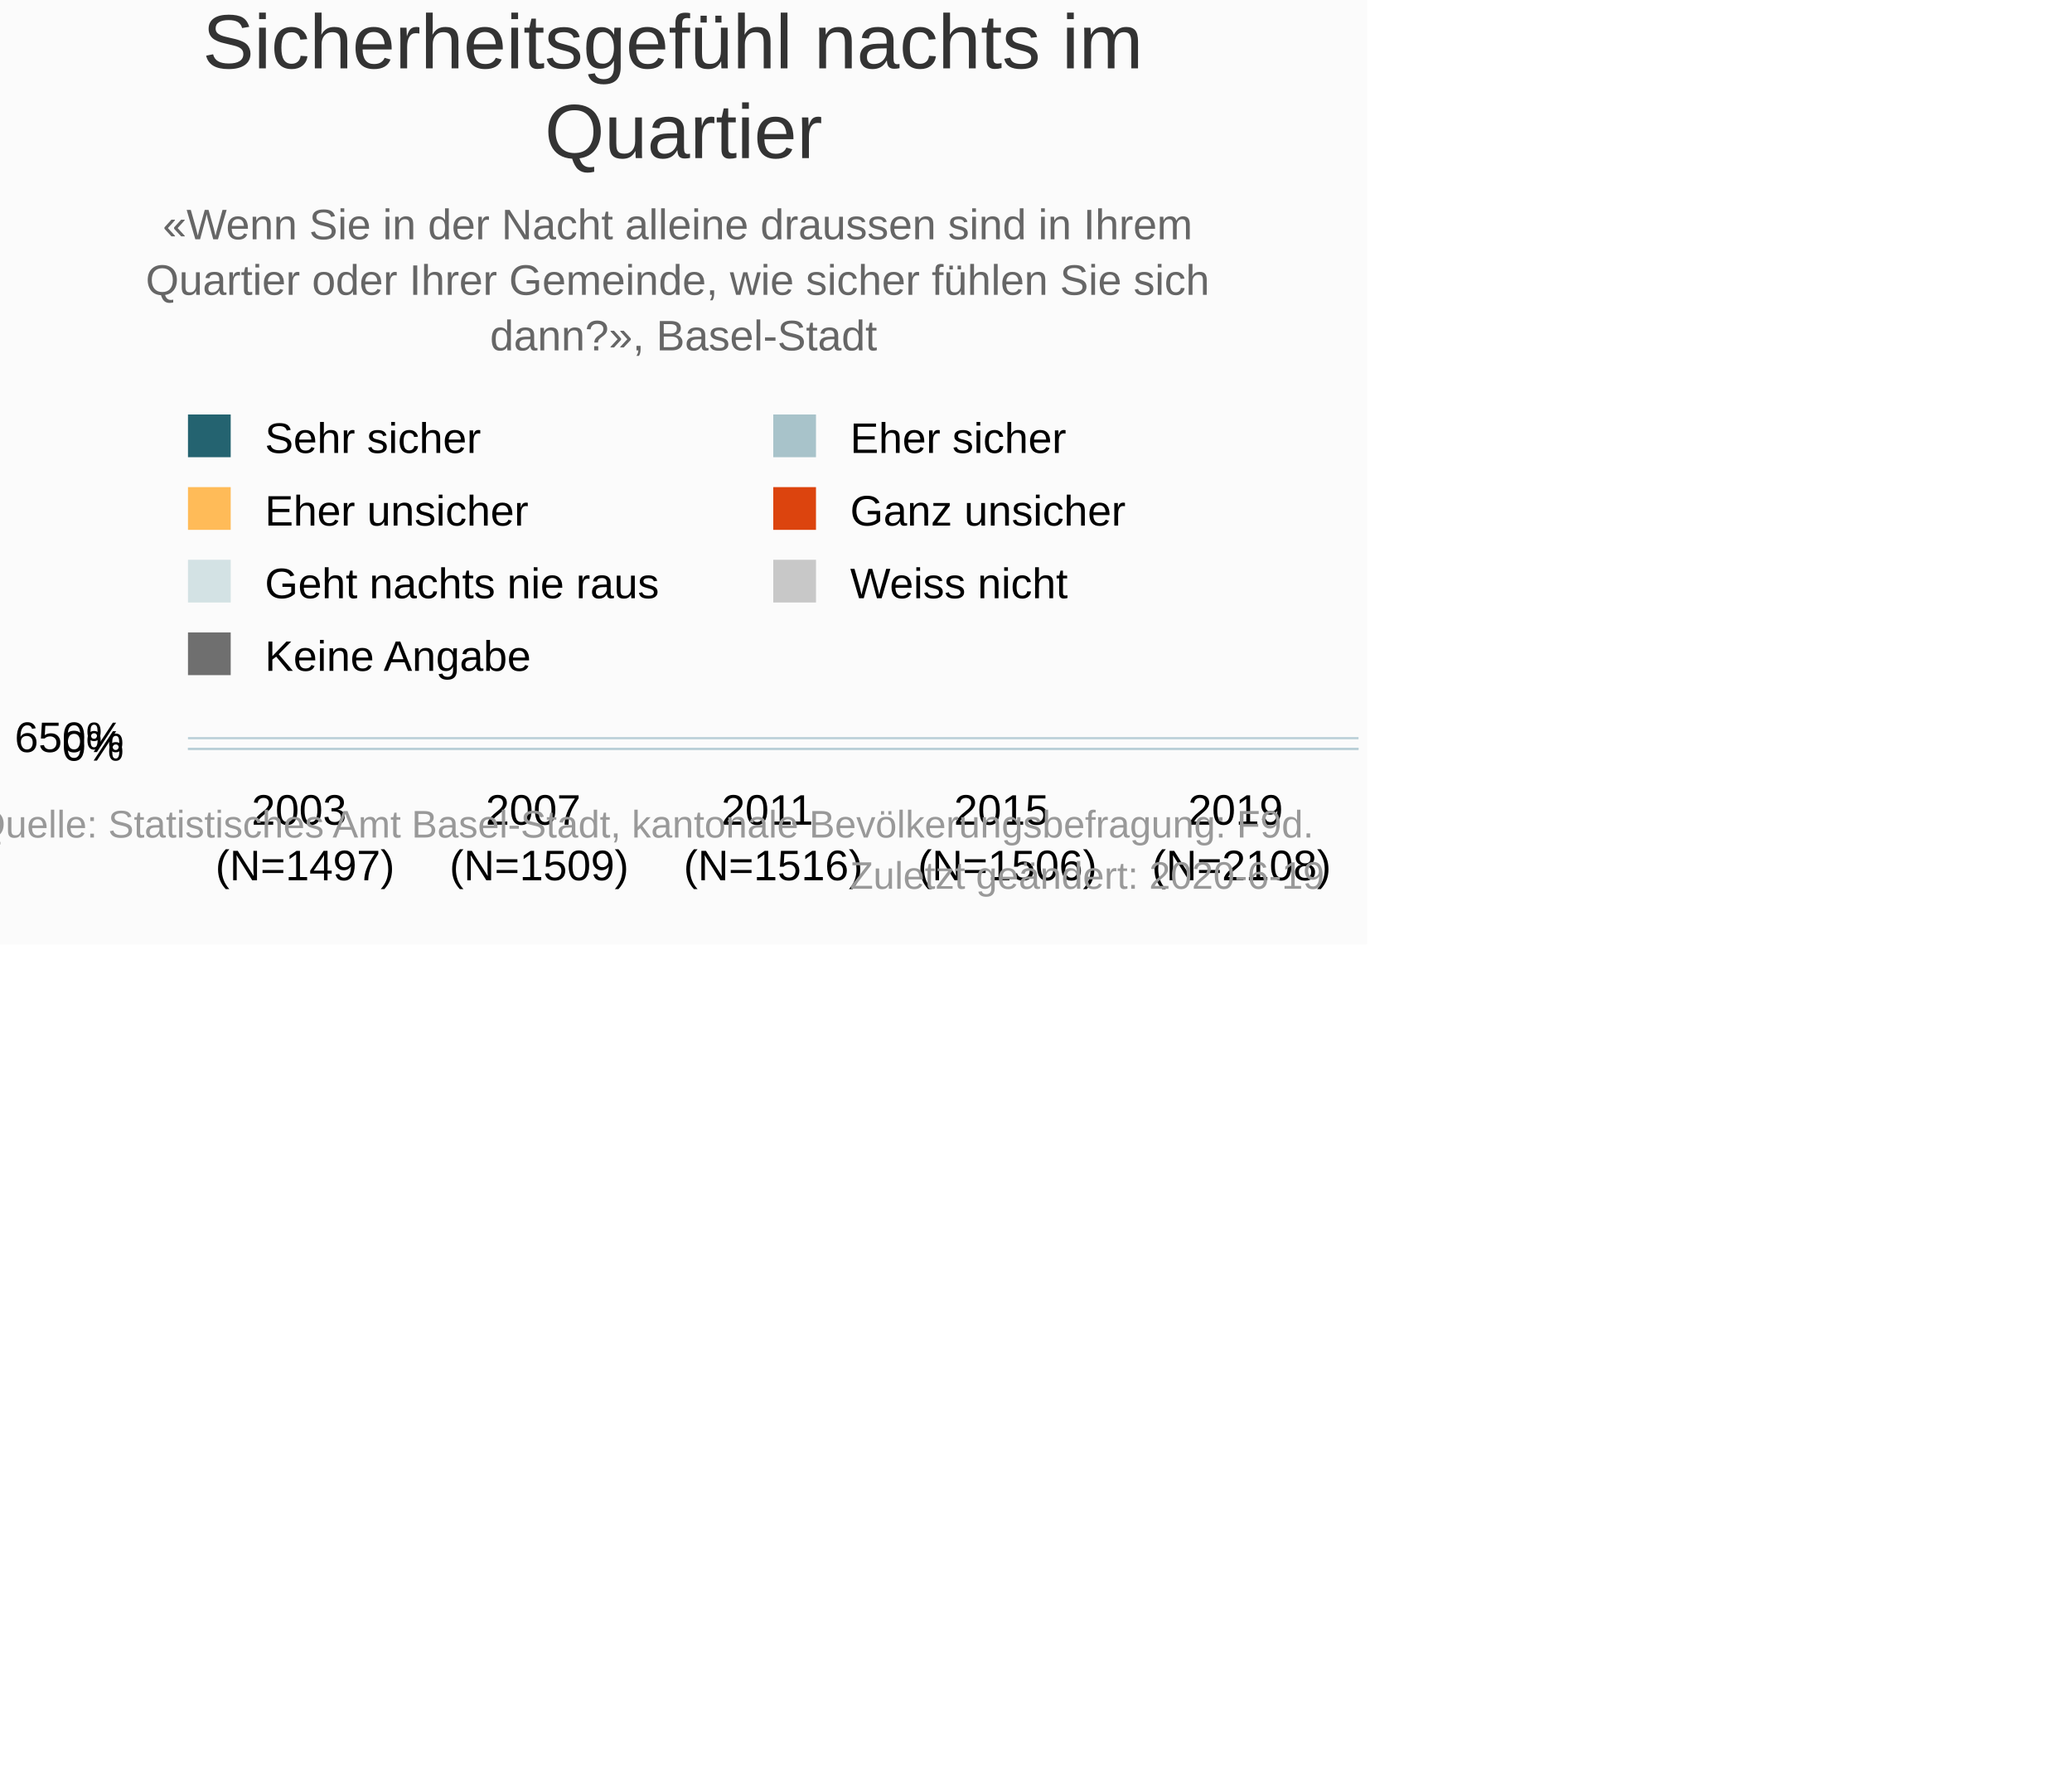
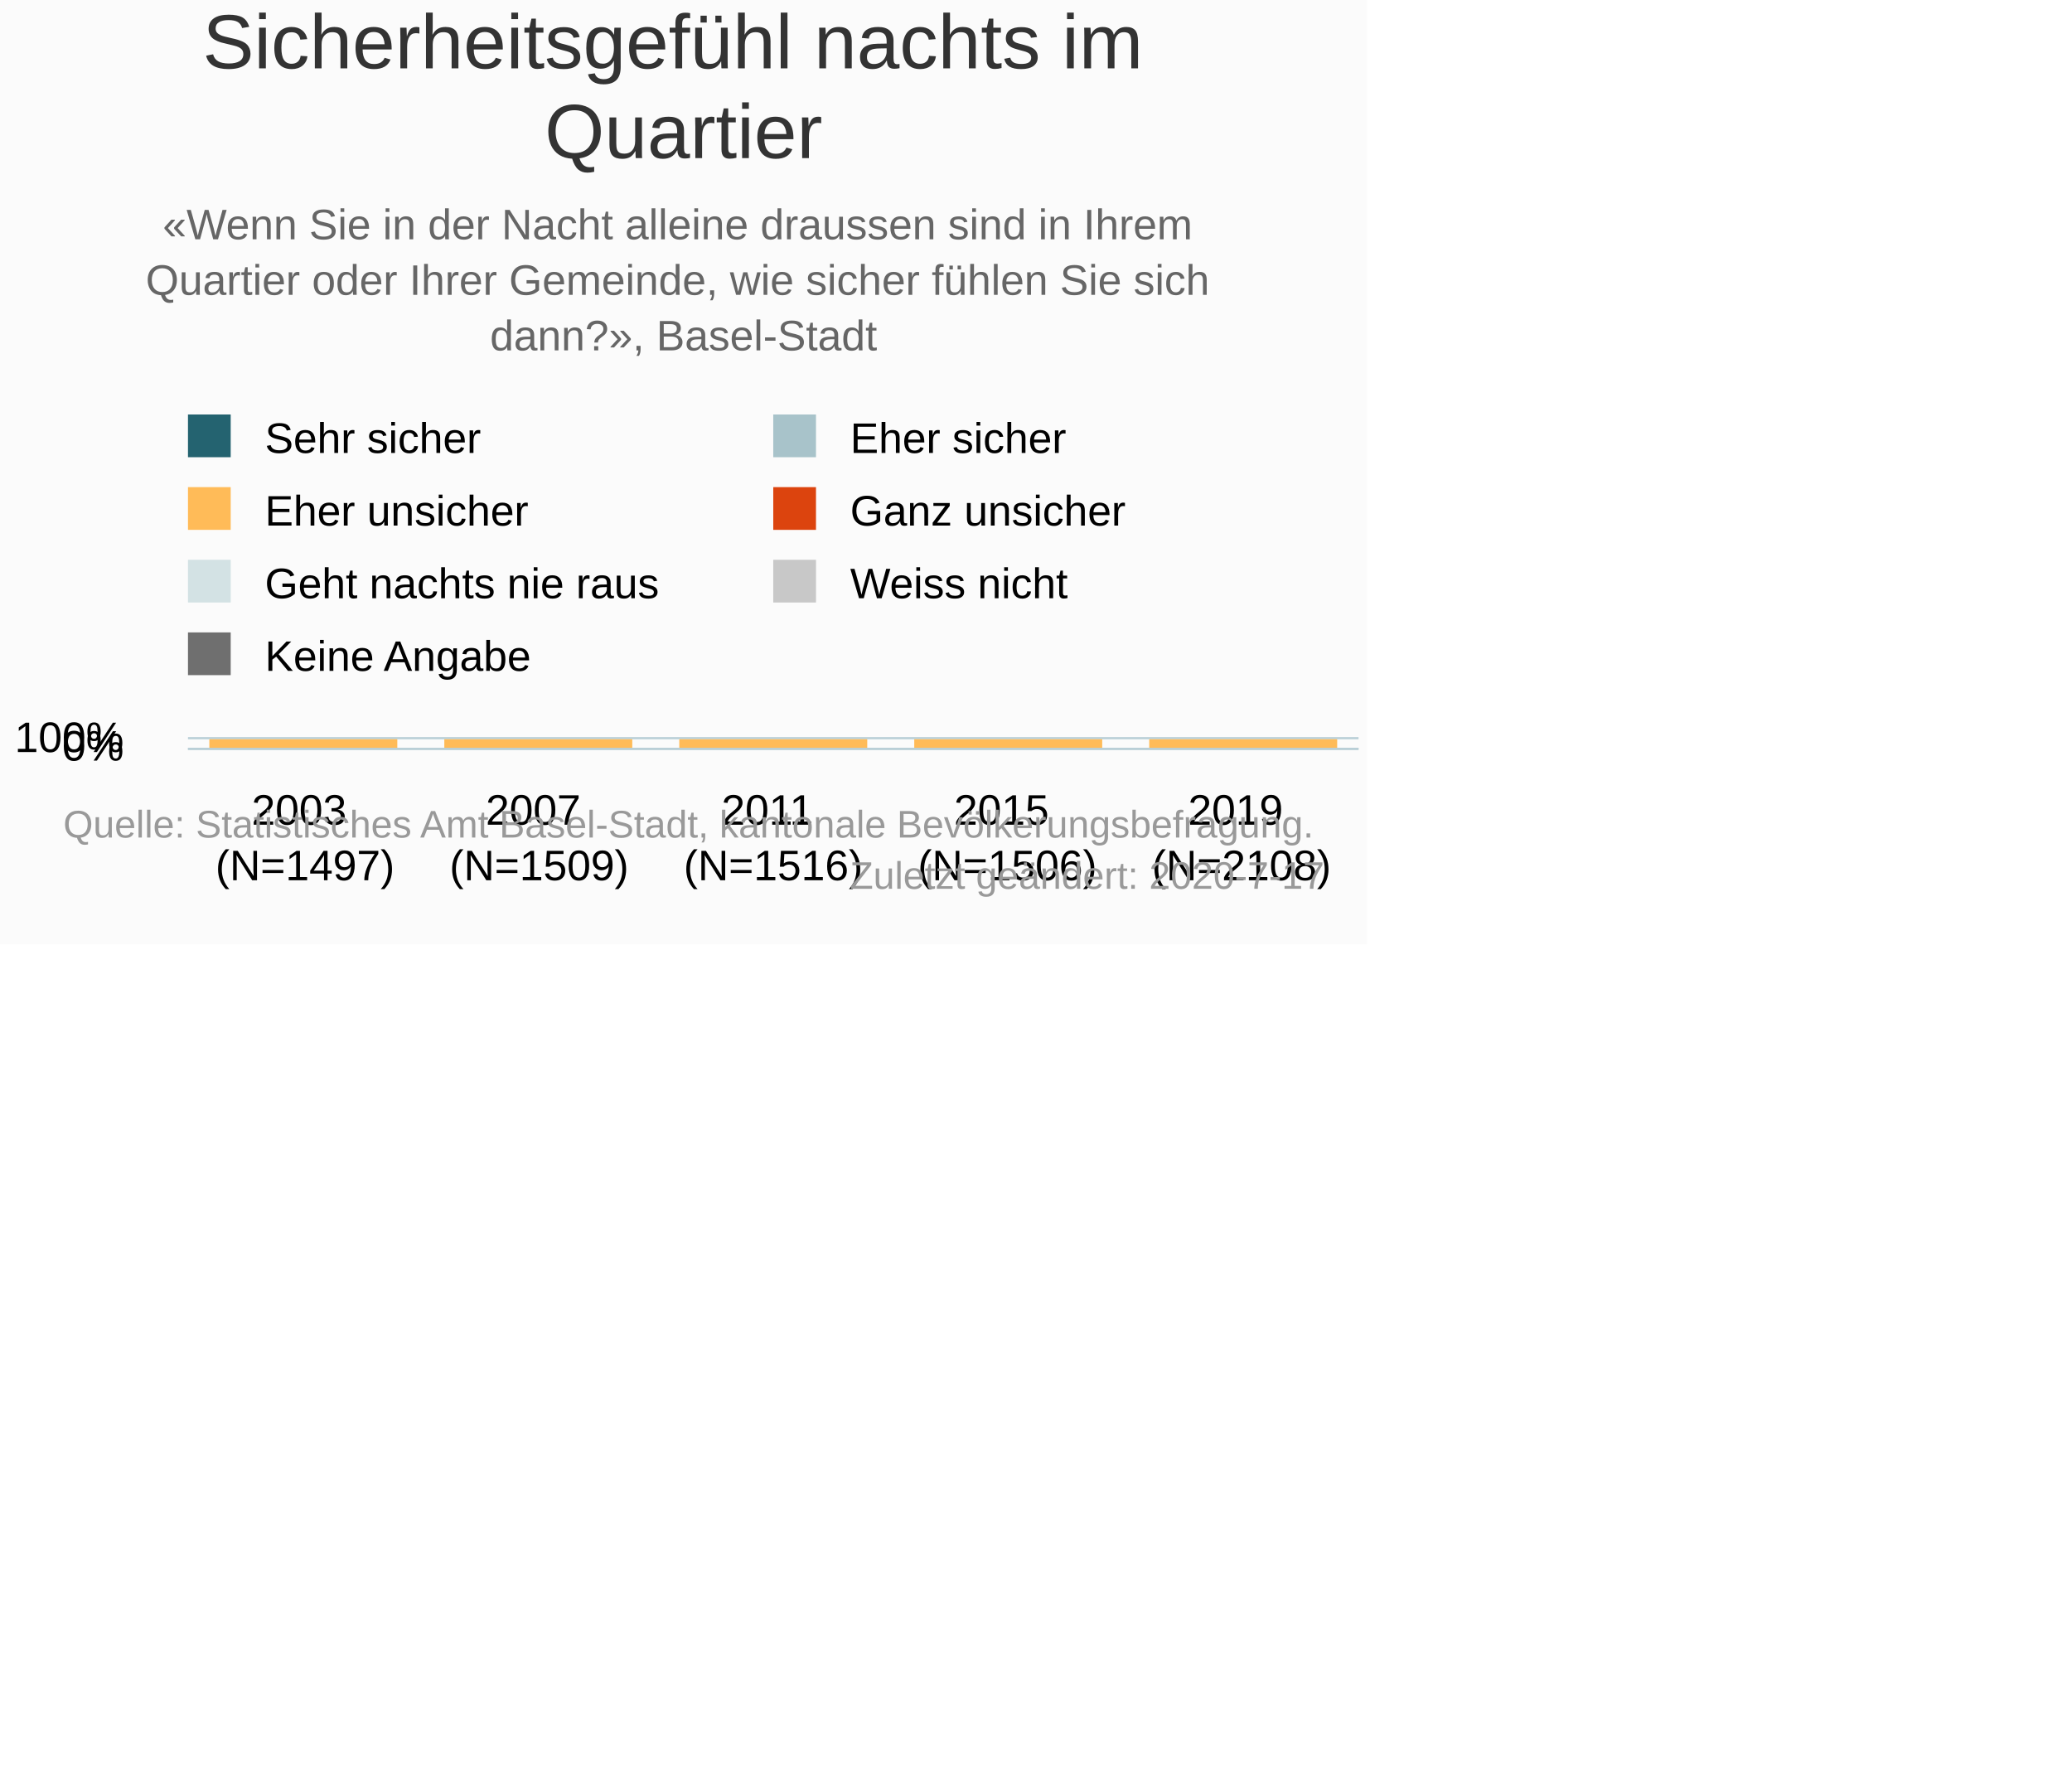
<svg xmlns="http://www.w3.org/2000/svg" version="1.1" class="highcharts-root" style="font-family:Arial;font-size:10px;" viewBox="0 0 485 415">
  <defs>
-     <clipPath id="highcharts-be02bkk-6">
+     <clipPath id="highcharts-wn395t8-41-">
      <rect x="0" y="0" width="274" height="2" fill="none" />
    </clipPath>
-     <clipPath id="highcharts-be02bkk-7">
+     <clipPath id="highcharts-wn395t8-47-">
      <rect x="0" y="0" width="274" height="2" fill="none" />
    </clipPath>
  </defs>
  <rect fill="#fbfbfb" class="highcharts-background" x="0" y="0" width="320" height="221" rx="0" ry="0" />
  <rect fill="none" class="highcharts-plot-background" x="44" y="173" width="274" height="2" />
  <g class="highcharts-pane-group" data-z-index="0" />
-   <g class="highcharts-grid highcharts-xaxis-grid " data-z-index="1">
+   <g class="highcharts-grid highcharts-xaxis-grid" data-z-index="1">
    <path fill="none" data-z-index="1" class="highcharts-grid-line" d="M 98.5 173 L 98.5 175" opacity="1" />
    <path fill="none" data-z-index="1" class="highcharts-grid-line" d="M 153.5 173 L 153.5 175" opacity="1" />
    <path fill="none" data-z-index="1" class="highcharts-grid-line" d="M 207.5 173 L 207.5 175" opacity="1" />
    <path fill="none" data-z-index="1" class="highcharts-grid-line" d="M 262.5 173 L 262.5 175" opacity="1" />
    <path fill="none" data-z-index="1" class="highcharts-grid-line" d="M 317.5 173 L 317.5 175" opacity="1" />
    <path fill="none" data-z-index="1" class="highcharts-grid-line" d="M 43.5 173 L 43.5 175" opacity="1" />
  </g>
-   <g class="highcharts-grid highcharts-yaxis-grid " data-z-index="1">
+   <g class="highcharts-grid highcharts-yaxis-grid" data-z-index="1">
    <path fill="none" stroke="#B9CFD7" stroke-width="0.5" data-z-index="1" class="highcharts-grid-line" d="M 44 175.25 L 318 175.25" opacity="1" />
    <path fill="none" stroke="#B9CFD7" stroke-width="0.5" data-z-index="1" class="highcharts-grid-line" d="M 44 172.75 L 318 172.75" opacity="1" />
  </g>
  <rect fill="none" class="highcharts-plot-border" data-z-index="1" x="44" y="173" width="274" height="2" />
-   <g class="highcharts-axis highcharts-xaxis " data-z-index="2">
+   <g class="highcharts-axis highcharts-xaxis" data-z-index="2">
    <path fill="none" class="highcharts-axis-line" stroke="#B9CFD7" stroke-width="0.5" data-z-index="7" d="M 44 175.25 L 318 175.25" />
  </g>
-   <g class="highcharts-axis highcharts-yaxis " data-z-index="2">
+   <g class="highcharts-axis highcharts-yaxis" data-z-index="2">
    <path fill="none" class="highcharts-axis-line" data-z-index="7" d="M 44 173 L 44 175" />
  </g>
  <g class="highcharts-series-group" data-z-index="3">
-     <g data-z-index="0.1" class="highcharts-series highcharts-series-0 highcharts-column-series " transform="translate(44,173) scale(1 1)" clip-path="url(#highcharts-be02bkk-7)">
-       <rect x="5" y="3" width="44" height="0" fill="#246370" class="highcharts-point" />
-       <rect x="60" y="3" width="44" height="0" fill="#246370" class="highcharts-point" />
-       <rect x="115" y="3" width="44" height="0" fill="#246370" class="highcharts-point" />
-       <rect x="170" y="3" width="44" height="0" fill="#246370" class="highcharts-point" />
-       <rect x="225" y="3" width="44" height="0" fill="#246370" class="highcharts-point" />
+     <g class="highcharts-series highcharts-series-0 highcharts-column-series" data-z-index="0.1" opacity="1" transform="translate(44,173) scale(1 1)" clip-path="url(#highcharts-wn395t8-47-)">
+       <rect x="5" y="2" width="44" height="1" fill="#246370" opacity="1" class="highcharts-point" />
+       <rect x="60" y="2" width="44" height="1" fill="#246370" opacity="1" class="highcharts-point" />
+       <rect x="115" y="2" width="44" height="1" fill="#246370" opacity="1" class="highcharts-point" />
+       <rect x="170" y="3" width="44" height="0" fill="#246370" opacity="1" class="highcharts-point" />
+       <rect x="225" y="3" width="44" height="0" fill="#246370" opacity="1" class="highcharts-point" />
    </g>
-     <g data-z-index="0.1" class="highcharts-markers highcharts-series-0 highcharts-column-series " transform="translate(44,173) scale(1 1)" clip-path="none" />
-     <g data-z-index="0.1" class="highcharts-series highcharts-series-1 highcharts-column-series " transform="translate(44,173) scale(1 1)" clip-path="url(#highcharts-be02bkk-7)">
-       <rect x="5" y="3" width="44" height="0" fill="#A8C3CA" class="highcharts-point" />
-       <rect x="60" y="3" width="44" height="0" fill="#A8C3CA" class="highcharts-point" />
-       <rect x="115" y="3" width="44" height="0" fill="#A8C3CA" class="highcharts-point" />
-       <rect x="170" y="3" width="44" height="0" fill="#A8C3CA" class="highcharts-point" />
-       <rect x="225" y="3" width="44" height="0" fill="#A8C3CA" class="highcharts-point" />
+     <g class="highcharts-markers highcharts-series-0 highcharts-column-series" data-z-index="0.1" opacity="1" transform="translate(44,173) scale(1 1)" clip-path="none" />
+     <g class="highcharts-series highcharts-series-1 highcharts-column-series" data-z-index="0.1" opacity="1" transform="translate(44,173) scale(1 1)" clip-path="url(#highcharts-wn395t8-47-)">
+       <rect x="5" y="2" width="44" height="0" fill="#A8C3CA" opacity="1" class="highcharts-point" />
+       <rect x="60" y="2" width="44" height="0" fill="#A8C3CA" opacity="1" class="highcharts-point" />
+       <rect x="115" y="2" width="44" height="0" fill="#A8C3CA" opacity="1" class="highcharts-point" />
+       <rect x="170" y="2" width="44" height="1" fill="#A8C3CA" opacity="1" class="highcharts-point" />
+       <rect x="225" y="2" width="44" height="1" fill="#A8C3CA" opacity="1" class="highcharts-point" />
    </g>
-     <g data-z-index="0.1" class="highcharts-markers highcharts-series-1 highcharts-column-series " transform="translate(44,173) scale(1 1)" clip-path="none" />
-     <g data-z-index="0.1" class="highcharts-series highcharts-series-2 highcharts-column-series " transform="translate(44,173) scale(1 1)" clip-path="url(#highcharts-be02bkk-7)">
-       <rect x="5" y="3" width="44" height="0" fill="#FFBB58" class="highcharts-point" />
-       <rect x="60" y="3" width="44" height="0" fill="#FFBB58" class="highcharts-point" />
-       <rect x="115" y="3" width="44" height="0" fill="#FFBB58" class="highcharts-point" />
-       <rect x="170" y="3" width="44" height="0" fill="#FFBB58" class="highcharts-point" />
-       <rect x="225" y="3" width="44" height="0" fill="#FFBB58" class="highcharts-point" />
+     <g class="highcharts-markers highcharts-series-1 highcharts-column-series" data-z-index="0.1" opacity="1" transform="translate(44,173) scale(1 1)" clip-path="none" />
+     <g class="highcharts-series highcharts-series-2 highcharts-column-series" data-z-index="0.1" opacity="1" transform="translate(44,173) scale(1 1)" clip-path="url(#highcharts-wn395t8-47-)">
+       <rect x="5" y="0" width="44" height="2" fill="#FFBB58" opacity="1" class="highcharts-point" />
+       <rect x="60" y="0" width="44" height="2" fill="#FFBB58" opacity="1" class="highcharts-point" />
+       <rect x="115" y="0" width="44" height="2" fill="#FFBB58" opacity="1" class="highcharts-point" />
+       <rect x="170" y="0" width="44" height="2" fill="#FFBB58" opacity="1" class="highcharts-point" />
+       <rect x="225" y="0" width="44" height="2" fill="#FFBB58" opacity="1" class="highcharts-point" />
    </g>
-     <g data-z-index="0.1" class="highcharts-markers highcharts-series-2 highcharts-column-series " transform="translate(44,173) scale(1 1)" clip-path="none" />
-     <g data-z-index="0.1" class="highcharts-series highcharts-series-3 highcharts-column-series " transform="translate(44,173) scale(1 1)" clip-path="url(#highcharts-be02bkk-7)">
-       <rect x="5" y="3" width="44" height="0" fill="#DC440E" class="highcharts-point" />
-       <rect x="60" y="3" width="44" height="0" fill="#DC440E" class="highcharts-point" />
-       <rect x="115" y="3" width="44" height="0" fill="#DC440E" class="highcharts-point" />
-       <rect x="170" y="3" width="44" height="0" fill="#DC440E" class="highcharts-point" />
-       <rect x="225" y="3" width="44" height="0" fill="#DC440E" class="highcharts-point" />
+     <g class="highcharts-markers highcharts-series-2 highcharts-column-series" data-z-index="0.1" opacity="1" transform="translate(44,173) scale(1 1)" clip-path="none" />
+     <g class="highcharts-series highcharts-series-3 highcharts-column-series" data-z-index="0.1" opacity="1" transform="translate(44,173) scale(1 1)" clip-path="url(#highcharts-wn395t8-47-)">
+       <rect x="5" y="1" width="44" height="0" fill="#DC440E" opacity="1" class="highcharts-point" />
+       <rect x="60" y="1" width="44" height="0" fill="#DC440E" opacity="1" class="highcharts-point" />
+       <rect x="115" y="1" width="44" height="0" fill="#DC440E" opacity="1" class="highcharts-point" />
+       <rect x="170" y="1" width="44" height="0" fill="#DC440E" opacity="1" class="highcharts-point" />
+       <rect x="225" y="1" width="44" height="0" fill="#DC440E" opacity="1" class="highcharts-point" />
    </g>
-     <g data-z-index="0.1" class="highcharts-markers highcharts-series-3 highcharts-column-series " transform="translate(44,173) scale(1 1)" clip-path="none" />
-     <g data-z-index="0.1" class="highcharts-series highcharts-series-4 highcharts-column-series " transform="translate(44,173) scale(1 1)" clip-path="url(#highcharts-be02bkk-7)">
-       <rect x="5" y="3" width="44" height="0" fill="#D3E2E4" class="highcharts-point" />
-       <rect x="60" y="3" width="44" height="0" fill="#D3E2E4" class="highcharts-point" />
-       <rect x="115" y="3" width="44" height="0" fill="#D3E2E4" class="highcharts-point" />
-       <rect x="170" y="3" width="44" height="0" fill="#D3E2E4" class="highcharts-point" />
-       <rect x="225" y="3" width="44" height="0" fill="#D3E2E4" class="highcharts-point" />
+     <g class="highcharts-markers highcharts-series-3 highcharts-column-series" data-z-index="0.1" opacity="1" transform="translate(44,173) scale(1 1)" clip-path="none" />
+     <g class="highcharts-series highcharts-series-4 highcharts-column-series" data-z-index="0.1" opacity="1" transform="translate(44,173) scale(1 1)" clip-path="url(#highcharts-wn395t8-47-)">
+       <rect x="5" y="1" width="44" height="0" fill="#D3E2E4" opacity="1" class="highcharts-point" />
+       <rect x="60" y="1" width="44" height="0" fill="#D3E2E4" opacity="1" class="highcharts-point" />
+       <rect x="115" y="1" width="44" height="0" fill="#D3E2E4" opacity="1" class="highcharts-point" />
+       <rect x="170" y="1" width="44" height="0" fill="#D3E2E4" opacity="1" class="highcharts-point" />
+       <rect x="225" y="1" width="44" height="0" fill="#D3E2E4" opacity="1" class="highcharts-point" />
    </g>
-     <g data-z-index="0.1" class="highcharts-markers highcharts-series-4 highcharts-column-series " transform="translate(44,173) scale(1 1)" clip-path="none" />
-     <g data-z-index="0.1" class="highcharts-series highcharts-series-5 highcharts-column-series " transform="translate(44,173) scale(1 1)" clip-path="url(#highcharts-be02bkk-7)">
-       <rect x="5" y="3" width="44" height="0" fill="#C8C8C8" class="highcharts-point" />
-       <rect x="60" y="3" width="44" height="0" fill="#C8C8C8" class="highcharts-point" />
-       <rect x="115" y="3" width="44" height="0" fill="#C8C8C8" class="highcharts-point" />
-       <rect x="170" y="3" width="44" height="0" fill="#C8C8C8" class="highcharts-point" />
-       <rect x="225" y="3" width="44" height="0" fill="#C8C8C8" class="highcharts-point" />
+     <g class="highcharts-markers highcharts-series-4 highcharts-column-series" data-z-index="0.1" opacity="1" transform="translate(44,173) scale(1 1)" clip-path="none" />
+     <g class="highcharts-series highcharts-series-5 highcharts-column-series" data-z-index="0.1" opacity="1" transform="translate(44,173) scale(1 1)" clip-path="url(#highcharts-wn395t8-47-)">
+       <rect x="5" y="1" width="44" height="0" fill="#C8C8C8" opacity="1" class="highcharts-point" />
+       <rect x="60" y="1" width="44" height="0" fill="#C8C8C8" opacity="1" class="highcharts-point" />
+       <rect x="115" y="1" width="44" height="0" fill="#C8C8C8" opacity="1" class="highcharts-point" />
+       <rect x="170" y="1" width="44" height="0" fill="#C8C8C8" opacity="1" class="highcharts-point" />
+       <rect x="225" y="1" width="44" height="0" fill="#C8C8C8" opacity="1" class="highcharts-point" />
    </g>
-     <g data-z-index="0.1" class="highcharts-markers highcharts-series-5 highcharts-column-series " transform="translate(44,173) scale(1 1)" clip-path="none" />
-     <g data-z-index="0.1" class="highcharts-series highcharts-series-6 highcharts-column-series " transform="translate(44,173) scale(1 1)" clip-path="url(#highcharts-be02bkk-7)">
-       <rect x="5" y="3" width="44" height="0" fill="#6F6F6F" class="highcharts-point" />
-       <rect x="60" y="3" width="44" height="0" fill="#6F6F6F" class="highcharts-point" />
-       <rect x="115" y="3" width="44" height="0" fill="#6F6F6F" class="highcharts-point" />
-       <rect x="170" y="3" width="44" height="0" fill="#6F6F6F" class="highcharts-point" />
-       <rect x="225" y="3" width="44" height="0" fill="#6F6F6F" class="highcharts-point" />
+     <g class="highcharts-markers highcharts-series-5 highcharts-column-series" data-z-index="0.1" opacity="1" transform="translate(44,173) scale(1 1)" clip-path="none" />
+     <g class="highcharts-series highcharts-series-6 highcharts-column-series" data-z-index="0.1" opacity="1" transform="translate(44,173) scale(1 1)" clip-path="url(#highcharts-wn395t8-47-)">
+       <rect x="5" y="1" width="44" height="0" fill="#6F6F6F" opacity="1" class="highcharts-point" />
+       <rect x="60" y="1" width="44" height="0" fill="#6F6F6F" opacity="1" class="highcharts-point" />
+       <rect x="115" y="1" width="44" height="0" fill="#6F6F6F" opacity="1" class="highcharts-point" />
+       <rect x="170" y="1" width="44" height="0" fill="#6F6F6F" opacity="1" class="highcharts-point" />
+       <rect x="225" y="1" width="44" height="0" fill="#6F6F6F" opacity="1" class="highcharts-point" />
    </g>
-     <g data-z-index="0.1" class="highcharts-markers highcharts-series-6 highcharts-column-series " transform="translate(44,173) scale(1 1)" clip-path="none" />
+     <g class="highcharts-markers highcharts-series-6 highcharts-column-series" data-z-index="0.1" opacity="1" transform="translate(44,173) scale(1 1)" clip-path="none" />
  </g>
  <text x="160" text-anchor="middle" class="highcharts-title" data-z-index="4" style="color:#333333;font-size:18px;fill:#333333;" y="16">
    <tspan>Sicherheitsgefühl nachts im</tspan>
    <tspan dy="21" x="160">Quartier</tspan>
  </text>
  <text x="160" text-anchor="middle" class="highcharts-subtitle" data-z-index="4" style="color:#666666;fill:#666666;" y="56">
    <tspan>«Wenn Sie in der Nacht alleine draussen sind in Ihrem</tspan>
    <tspan dy="13" x="160">Quartier oder Ihrer Gemeinde, wie sicher fühlen Sie sich</tspan>
    <tspan dy="13" x="160">dann?», Basel-Stadt</tspan>
  </text>
+   <text x="2" text-anchor="start" class="highcharts-caption" data-z-index="4" style="color:#666666;fill:#666666;" y="219" />
  <g class="highcharts-legend" data-z-index="7" transform="translate(41,98)">
    <rect fill="none" class="highcharts-legend-box" rx="0" ry="0" x="0" y="0" width="254" height="63" visibility="visible" />
    <g data-z-index="1">
      <g>
        <g class="highcharts-legend-item highcharts-column-series highcharts-color-undefined highcharts-series-0" data-z-index="1" transform="translate(0,-5)">
-           <text x="21" style="color:#000000;font-size:10px;font-weight:normal;cursor:pointer;font-family:Arial;whitespace:nowrap;fill:#000000;" text-anchor="start" data-z-index="2" y="13">
+           <text x="21" style="color:#000000;cursor:pointer;font-size:10px;font-weight:normal;font-family:Arial;whitespace:nowrap;fill:#000000;" text-anchor="start" data-z-index="2" y="13">
            <tspan>Sehr sicher</tspan>
          </text>
          <rect x="3" y="4" width="10" height="10" fill="#246370" class="highcharts-point" data-z-index="3" />
        </g>
        <g class="highcharts-legend-item highcharts-column-series highcharts-color-undefined highcharts-series-1" data-z-index="1" transform="translate(137,-5)">
-           <text x="21" y="13" style="color:#000000;font-size:10px;font-weight:normal;cursor:pointer;font-family:Arial;whitespace:nowrap;fill:#000000;" text-anchor="start" data-z-index="2">
+           <text x="21" y="13" style="color:#000000;cursor:pointer;font-size:10px;font-weight:normal;font-family:Arial;whitespace:nowrap;fill:#000000;" text-anchor="start" data-z-index="2">
            <tspan>Eher sicher</tspan>
          </text>
          <rect x="3" y="4" width="10" height="10" fill="#A8C3CA" class="highcharts-point" data-z-index="3" />
        </g>
        <g class="highcharts-legend-item highcharts-column-series highcharts-color-undefined highcharts-series-2" data-z-index="1" transform="translate(0,12)">
-           <text x="21" y="13" style="color:#000000;font-size:10px;font-weight:normal;cursor:pointer;font-family:Arial;whitespace:nowrap;fill:#000000;" text-anchor="start" data-z-index="2">
+           <text x="21" y="13" style="color:#000000;cursor:pointer;font-size:10px;font-weight:normal;font-family:Arial;whitespace:nowrap;fill:#000000;" text-anchor="start" data-z-index="2">
            <tspan>Eher unsicher</tspan>
          </text>
          <rect x="3" y="4" width="10" height="10" fill="#FFBB58" class="highcharts-point" data-z-index="3" />
        </g>
        <g class="highcharts-legend-item highcharts-column-series highcharts-color-undefined highcharts-series-3" data-z-index="1" transform="translate(137,12)">
-           <text x="21" y="13" style="color:#000000;font-size:10px;font-weight:normal;cursor:pointer;font-family:Arial;whitespace:nowrap;fill:#000000;" text-anchor="start" data-z-index="2">
+           <text x="21" y="13" style="color:#000000;cursor:pointer;font-size:10px;font-weight:normal;font-family:Arial;whitespace:nowrap;fill:#000000;" text-anchor="start" data-z-index="2">
            <tspan>Ganz unsicher</tspan>
          </text>
          <rect x="3" y="4" width="10" height="10" fill="#DC440E" class="highcharts-point" data-z-index="3" />
        </g>
        <g class="highcharts-legend-item highcharts-column-series highcharts-color-undefined highcharts-series-4" data-z-index="1" transform="translate(0,29)">
-           <text x="21" y="13" style="color:#000000;font-size:10px;font-weight:normal;cursor:pointer;font-family:Arial;whitespace:nowrap;fill:#000000;" text-anchor="start" data-z-index="2">
+           <text x="21" y="13" style="color:#000000;cursor:pointer;font-size:10px;font-weight:normal;font-family:Arial;whitespace:nowrap;fill:#000000;" text-anchor="start" data-z-index="2">
            <tspan>Geht nachts nie raus</tspan>
          </text>
          <rect x="3" y="4" width="10" height="10" fill="#D3E2E4" class="highcharts-point" data-z-index="3" />
        </g>
        <g class="highcharts-legend-item highcharts-column-series highcharts-color-undefined highcharts-series-5" data-z-index="1" transform="translate(137,29)">
-           <text x="21" y="13" style="color:#000000;font-size:10px;font-weight:normal;cursor:pointer;font-family:Arial;whitespace:nowrap;fill:#000000;" text-anchor="start" data-z-index="2">
+           <text x="21" y="13" style="color:#000000;cursor:pointer;font-size:10px;font-weight:normal;font-family:Arial;whitespace:nowrap;fill:#000000;" text-anchor="start" data-z-index="2">
            <tspan>Weiss nicht</tspan>
          </text>
          <rect x="3" y="4" width="10" height="10" fill="#C8C8C8" class="highcharts-point" data-z-index="3" />
        </g>
        <g class="highcharts-legend-item highcharts-column-series highcharts-color-undefined highcharts-series-6" data-z-index="1" transform="translate(0,46)">
-           <text x="21" y="13" style="color:#000000;font-size:10px;font-weight:normal;cursor:pointer;font-family:Arial;whitespace:nowrap;fill:#000000;" text-anchor="start" data-z-index="2">
+           <text x="21" y="13" style="color:#000000;cursor:pointer;font-size:10px;font-weight:normal;font-family:Arial;whitespace:nowrap;fill:#000000;" text-anchor="start" data-z-index="2">
            <tspan>Keine Angabe</tspan>
          </text>
          <rect x="3" y="4" width="10" height="10" fill="#6F6F6F" class="highcharts-point" data-z-index="3" />
        </g>
      </g>
    </g>
  </g>
-   <g class="highcharts-axis-labels highcharts-xaxis-labels " data-z-index="7">
+   <g class="highcharts-axis-labels highcharts-xaxis-labels" data-z-index="7">
    <text x="71.4" style="color:#000000;cursor:default;font-size:10px;font-family:Arial;white-space:nowrap;fill:#000000;" text-anchor="middle" transform="translate(0,0)" y="193" opacity="1">
      <tspan>2003</tspan>
      <tspan x="71.4" dy="13">(N=1497)</tspan>
    </text>
    <text x="126.2" style="color:#000000;cursor:default;font-size:10px;font-family:Arial;white-space:nowrap;fill:#000000;" text-anchor="middle" transform="translate(0,0)" y="193" opacity="1">
      <tspan>2007</tspan>
      <tspan x="126.2" dy="13">(N=1509)</tspan>
    </text>
    <text x="181" style="color:#000000;cursor:default;font-size:10px;font-family:Arial;white-space:nowrap;fill:#000000;" text-anchor="middle" transform="translate(0,0)" y="193" opacity="1">
      <tspan>2011</tspan>
      <tspan x="181" dy="13">(N=1516)</tspan>
    </text>
    <text x="235.8" style="color:#000000;cursor:default;font-size:10px;font-family:Arial;white-space:nowrap;fill:#000000;" text-anchor="middle" transform="translate(0,0)" y="193" opacity="1">
      <tspan>2015</tspan>
      <tspan x="235.8" dy="13">(N=1506)</tspan>
    </text>
    <text x="290.6" style="color:#000000;cursor:default;font-size:10px;font-family:Arial;white-space:nowrap;fill:#000000;" text-anchor="middle" transform="translate(0,0)" y="193" opacity="1">
      <tspan>2019</tspan>
      <tspan x="290.6" dy="13">(N=2108)</tspan>
    </text>
  </g>
-   <g class="highcharts-axis-labels highcharts-yaxis-labels " data-z-index="7">
+   <g class="highcharts-axis-labels highcharts-yaxis-labels" data-z-index="7">
    <text x="29" style="color:#000000;cursor:default;font-size:10px;fill:#000000;" text-anchor="end" transform="translate(0,0)" y="178" opacity="1">0%</text>
-     <text x="29" style="color:#000000;cursor:default;font-size:10px;fill:#000000;" text-anchor="end" transform="translate(0,0)" y="176" opacity="1">650%</text>
+     <text x="29" style="color:#000000;cursor:default;font-size:10px;fill:#000000;" text-anchor="end" transform="translate(0,0)" y="176" opacity="1">100%</text>
  </g>
  <text x="310" class="highcharts-credits" text-anchor="end" data-z-index="8" style="cursor:pointer;color:#999999;font-size:9px;fill:#999999;" y="196">
-     <tspan>Quelle: Statistisches Amt Basel-Stadt, kantonale Bevölkerungsbefragung: F9d.</tspan>
-     <tspan x="310" dy="12">Zuletzt geändert: 2020-6-19</tspan>
+     <tspan>Quelle: Statistisches Amt Basel-Stadt, kantonale Bevölkerungsbefragung.</tspan>
+     <tspan x="310" dy="12">Zuletzt geändert: 2020-7-17</tspan>
  </text>
</svg>
